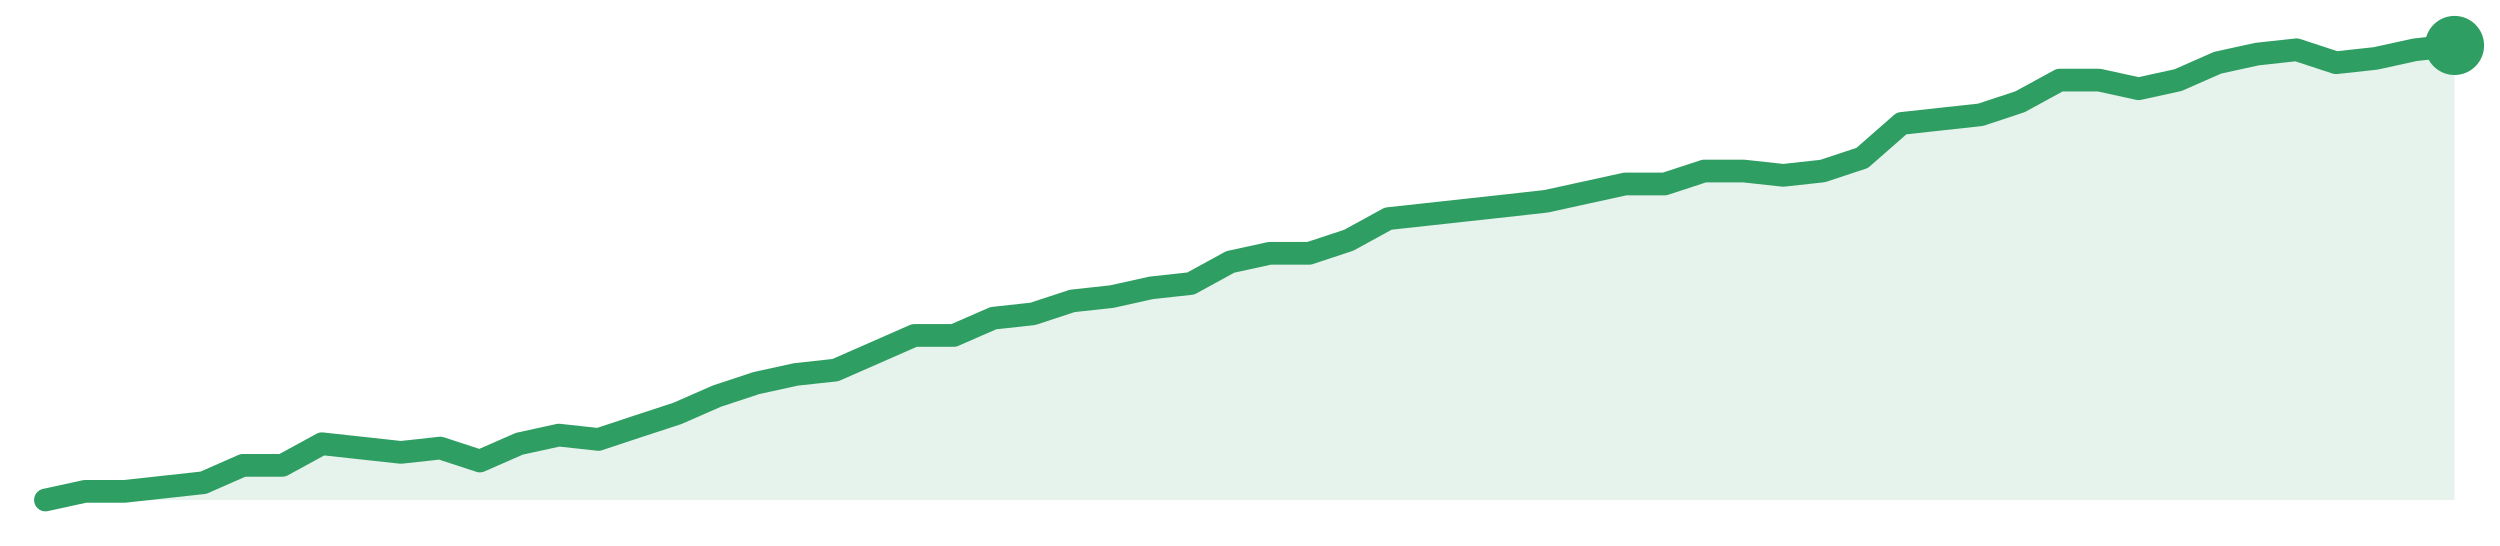
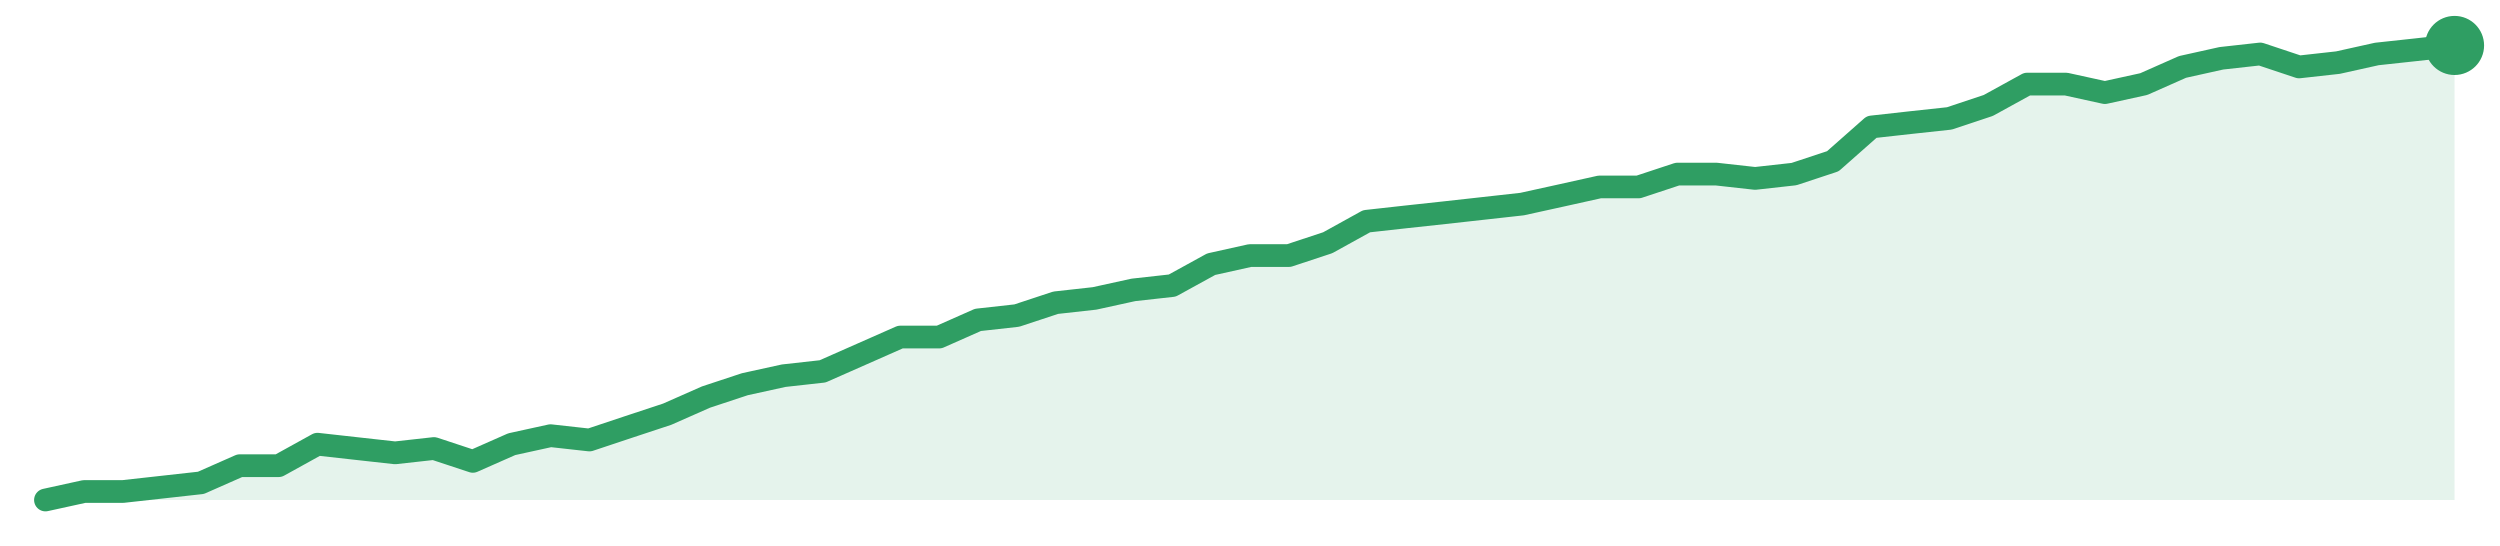
<svg xmlns="http://www.w3.org/2000/svg" width="220" height="48" viewBox="0 0 220 48" role="img" aria-label="trend">
-   <path d="M4.0,44.0 L4.0,44.0 L7.48,43.24 L10.95,43.24 L14.43,42.86 L17.9,42.48 L21.38,40.95 L24.85,40.95 L28.33,39.05 L31.8,39.43 L35.28,39.81 L38.75,39.43 L42.23,40.57 L45.7,39.05 L49.18,38.29 L52.66,38.67 L56.13,37.52 L59.61,36.38 L63.08,34.86 L66.56,33.71 L70.03,32.95 L73.51,32.57 L76.98,31.05 L80.46,29.52 L83.93,29.52 L87.41,28.0 L90.89,27.62 L94.36,26.48 L97.84,26.1 L101.31,25.33 L104.79,24.95 L108.26,23.05 L111.74,22.29 L115.21,22.29 L118.69,21.14 L122.16,19.24 L125.64,18.86 L129.11,18.48 L132.59,18.1 L136.07,17.71 L139.54,16.95 L143.02,16.19 L146.49,16.19 L149.97,15.05 L153.44,15.05 L156.92,15.43 L160.39,15.05 L163.87,13.9 L167.34,10.86 L170.82,10.48 L174.3,10.1 L177.77,8.95 L181.25,7.05 L184.72,7.05 L188.2,7.81 L191.67,7.05 L195.15,5.52 L198.62,4.76 L202.1,4.38 L205.57,5.52 L209.05,5.14 L212.52,4.38 L216.0,4.0 L216.0,44.0 Z" fill="#2f9e631f" />
-   <path d="M4.0,44.0 L7.48,43.24 L10.95,43.24 L14.43,42.86 L17.9,42.48 L21.38,40.95 L24.85,40.95 L28.33,39.05 L31.8,39.43 L35.28,39.81 L38.75,39.43 L42.23,40.57 L45.7,39.05 L49.18,38.29 L52.66,38.67 L56.13,37.52 L59.61,36.38 L63.08,34.86 L66.56,33.71 L70.03,32.95 L73.51,32.57 L76.98,31.05 L80.46,29.52 L83.93,29.52 L87.41,28.0 L90.89,27.62 L94.36,26.48 L97.84,26.1 L101.31,25.33 L104.79,24.95 L108.26,23.05 L111.74,22.29 L115.21,22.29 L118.69,21.14 L122.16,19.24 L125.64,18.86 L129.11,18.48 L132.59,18.1 L136.07,17.71 L139.54,16.95 L143.02,16.19 L146.49,16.19 L149.97,15.05 L153.44,15.05 L156.92,15.43 L160.39,15.05 L163.87,13.9 L167.34,10.86 L170.82,10.48 L174.3,10.1 L177.77,8.95 L181.25,7.05 L184.72,7.05 L188.2,7.81 L191.67,7.05 L195.15,5.52 L198.62,4.76 L202.1,4.38 L205.57,5.52 L209.05,5.14 L212.52,4.38 L216.0,4.0" fill="none" stroke="#2f9e63" stroke-width="2" stroke-linejoin="round" stroke-linecap="round" />
+   <path d="M4.0,44.0 L4.0,44.0 L7.42,43.25 L10.84,43.25 L14.26,42.87 L17.68,42.49 L21.1,40.98 L24.52,40.98 L27.94,39.09 L31.35,39.47 L34.77,39.85 L38.19,39.47 L41.61,40.6 L45.03,39.09 L48.45,38.34 L51.87,38.72 L55.29,37.58 L58.71,36.45 L62.13,34.94 L65.55,33.81 L68.97,33.06 L72.39,32.68 L75.81,31.17 L79.23,29.66 L82.65,29.66 L86.06,28.15 L89.48,27.77 L92.9,26.64 L96.32,26.26 L99.74,25.51 L103.16,25.13 L106.58,23.25 L110.0,22.49 L113.42,22.49 L116.84,21.36 L120.26,19.47 L123.68,19.09 L127.1,18.72 L130.52,18.34 L133.94,17.96 L137.35,17.21 L140.77,16.45 L144.19,16.45 L147.61,15.32 L151.03,15.32 L154.45,15.7 L157.87,15.32 L161.29,14.19 L164.71,11.17 L168.13,10.79 L171.55,10.42 L174.97,9.28 L178.39,7.4 L181.81,7.4 L185.23,8.15 L188.65,7.4 L192.06,5.89 L195.48,5.13 L198.9,4.75 L202.32,5.89 L205.74,5.51 L209.16,4.75 L212.58,4.38 L216.0,4.0 L216.0,44.0 Z" fill="#2f9e631f" />
+   <path d="M4.0,44.0 L7.42,43.25 L10.84,43.25 L14.26,42.87 L17.68,42.49 L21.1,40.98 L24.52,40.98 L27.94,39.09 L31.35,39.47 L34.77,39.85 L38.19,39.47 L41.61,40.6 L45.03,39.09 L48.45,38.34 L51.87,38.72 L55.29,37.58 L58.71,36.45 L62.13,34.94 L65.55,33.81 L68.97,33.06 L72.39,32.68 L75.81,31.17 L79.23,29.66 L82.65,29.66 L86.06,28.15 L89.48,27.77 L92.9,26.64 L96.32,26.26 L99.74,25.51 L103.16,25.13 L106.58,23.25 L110.0,22.49 L113.42,22.49 L116.84,21.36 L120.26,19.47 L123.68,19.09 L127.1,18.72 L130.52,18.34 L133.94,17.96 L137.35,17.21 L140.77,16.45 L144.19,16.45 L147.61,15.32 L151.03,15.32 L154.45,15.7 L157.87,15.32 L161.29,14.19 L164.71,11.17 L168.13,10.79 L171.55,10.42 L174.97,9.28 L178.39,7.4 L181.81,7.4 L185.23,8.15 L188.65,7.4 L192.06,5.89 L195.48,5.13 L198.9,4.75 L202.32,5.89 L205.74,5.51 L209.16,4.75 L212.58,4.38 L216.0,4.0" fill="none" stroke="#2f9e63" stroke-width="2" stroke-linejoin="round" stroke-linecap="round" />
  <circle cx="216.0" cy="4.0" r="2.6" fill="#2f9e63" />
</svg>
